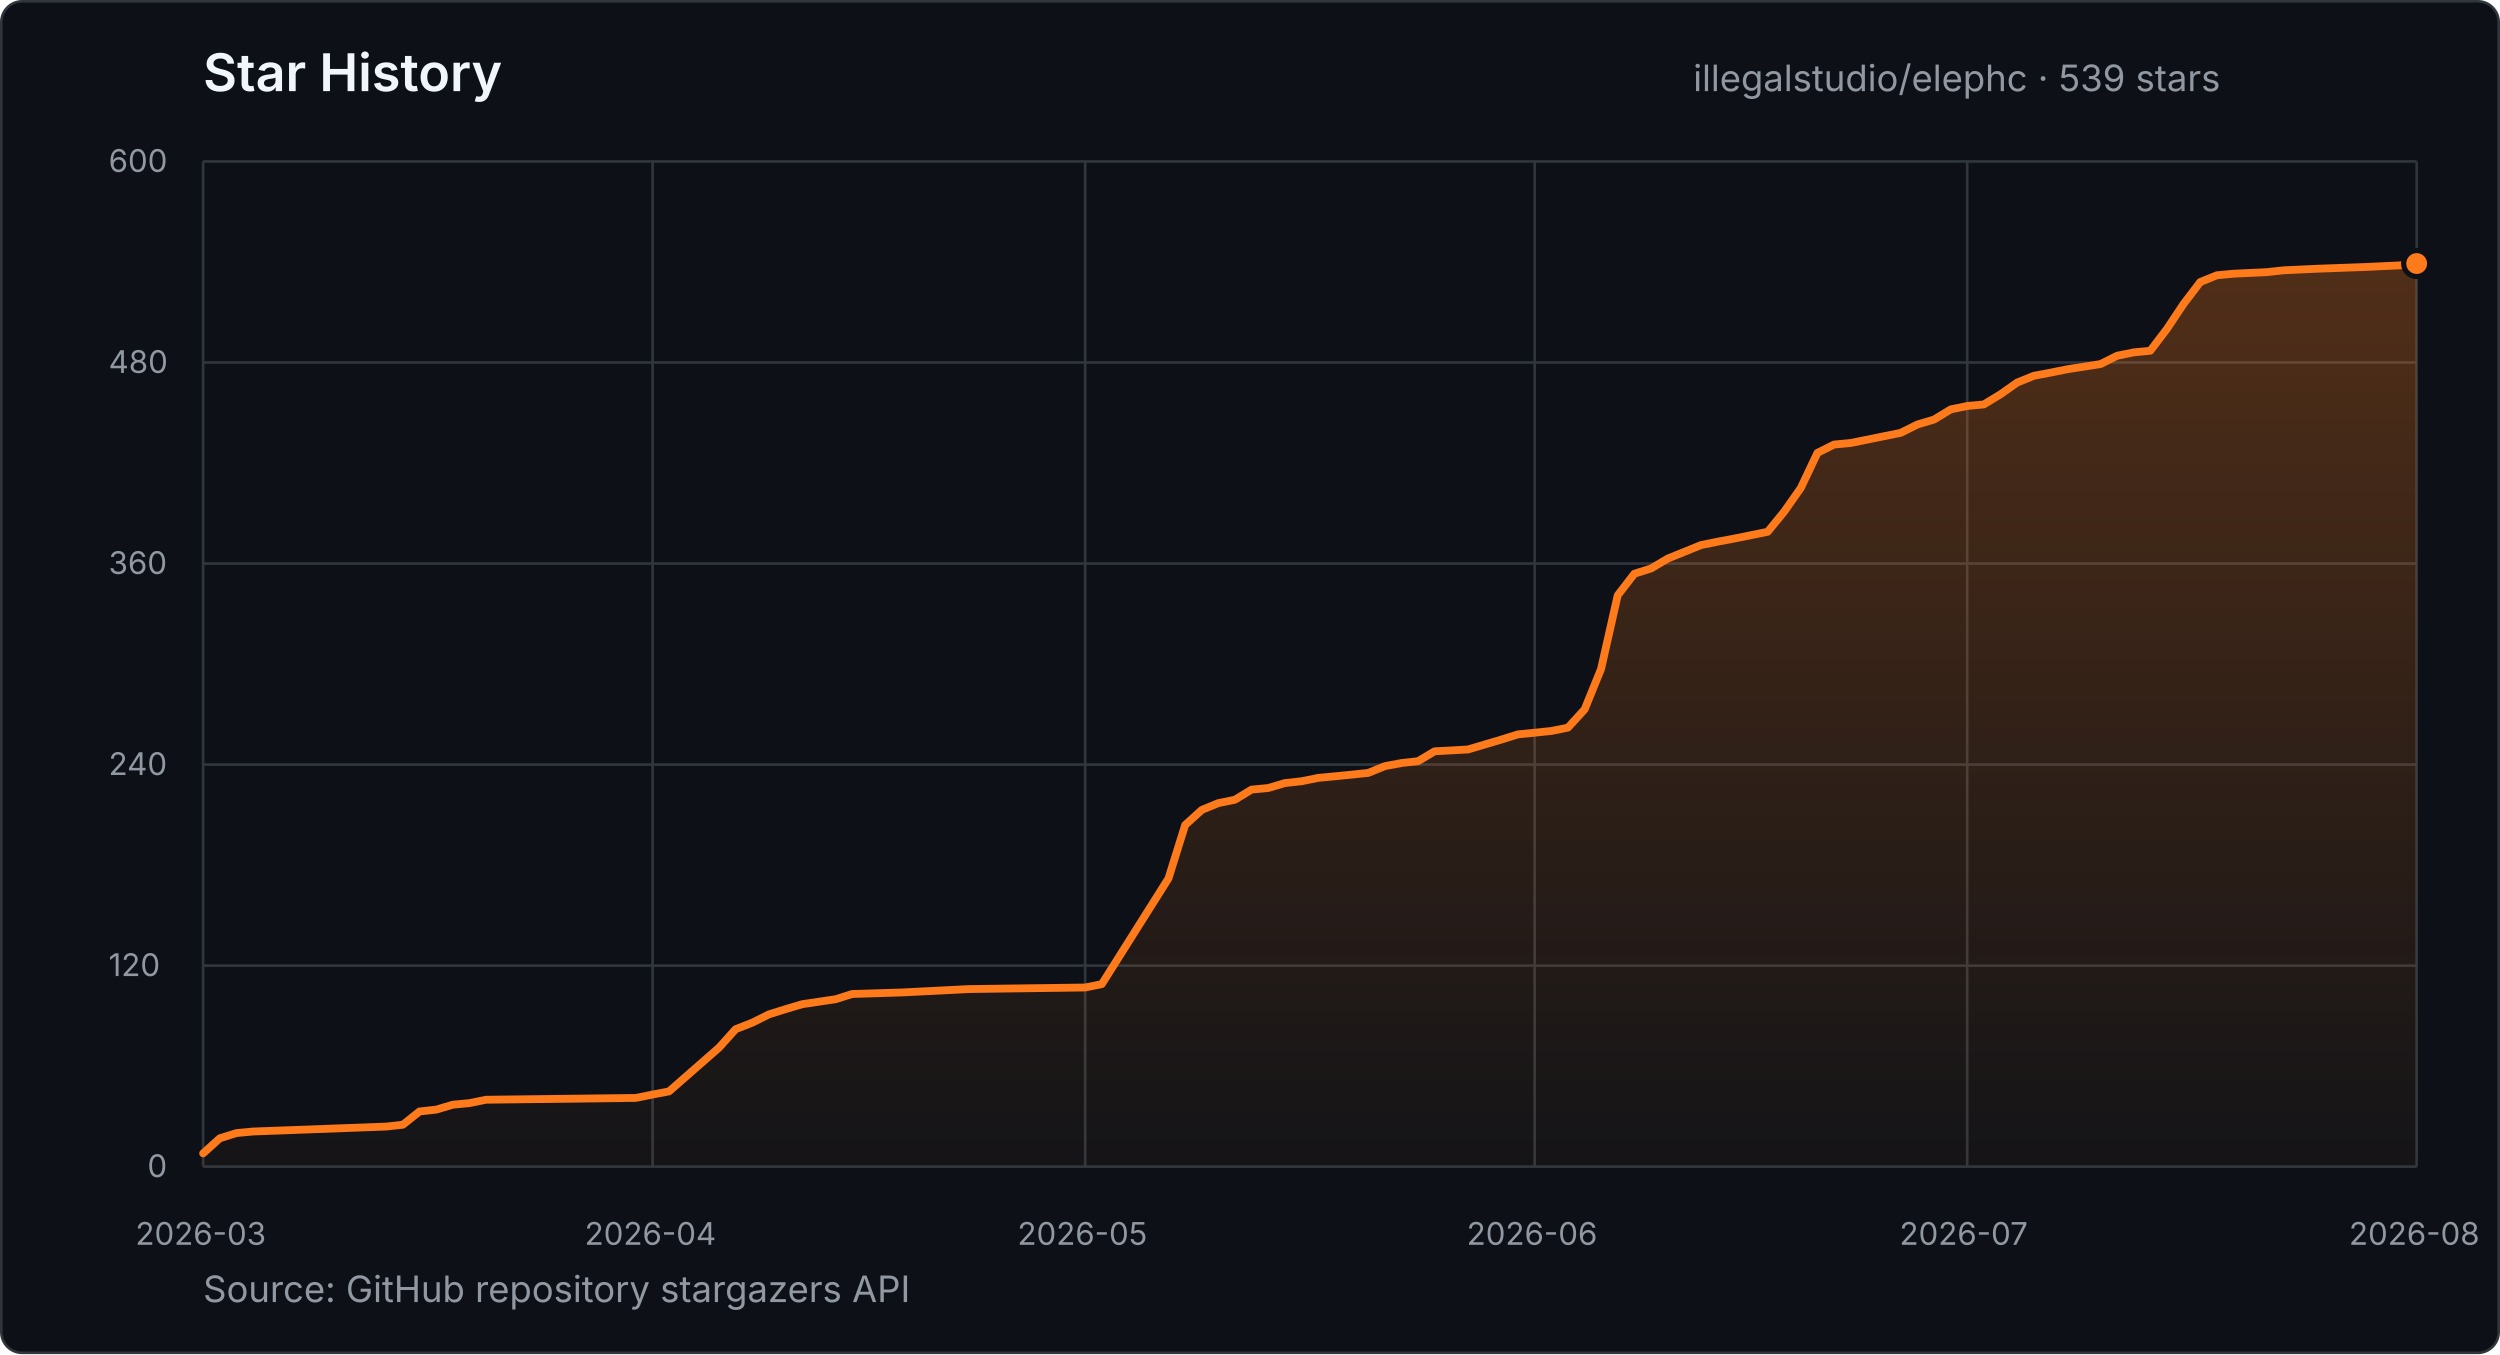
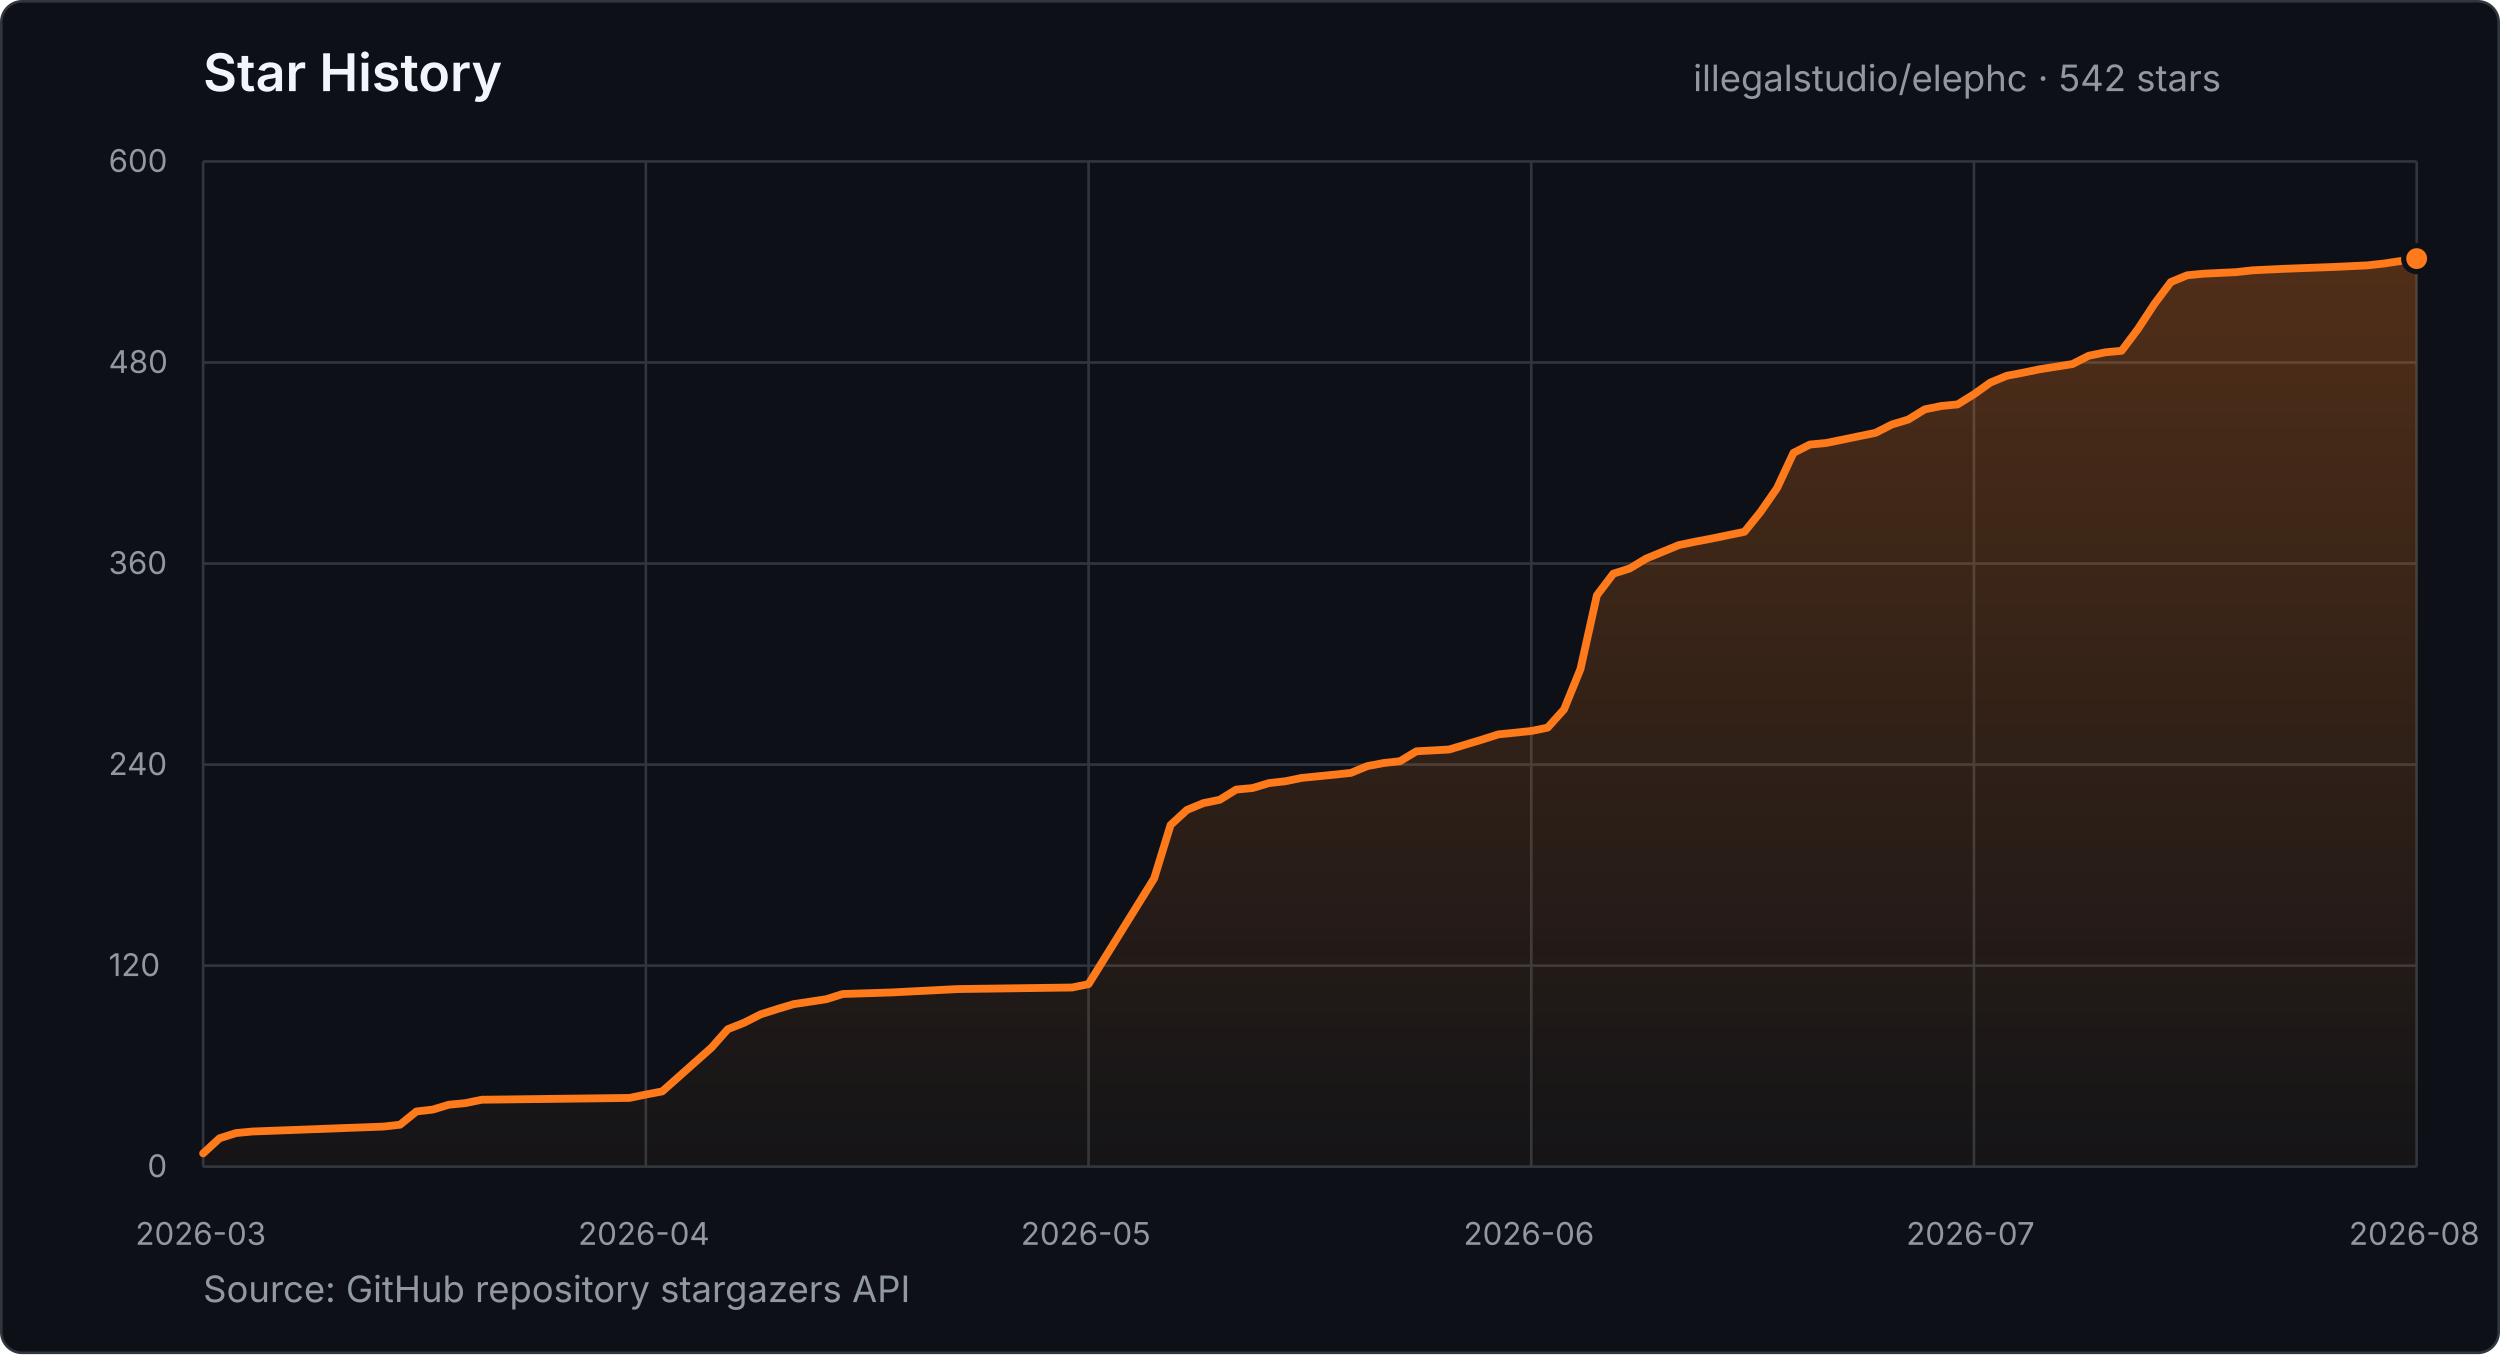
- <svg xmlns="http://www.w3.org/2000/svg" width="960" height="520" viewBox="0 0 960 520" role="img" aria-label="Star history for illegalstudio/elephc: 539 stars from 2026-03-23 to 2026-08-03">
+ <svg xmlns="http://www.w3.org/2000/svg" width="960" height="520" viewBox="0 0 960 520" role="img" aria-label="Star history for illegalstudio/elephc: 542 stars from 2026-03-23 to 2026-08-05">
  <defs>
    <linearGradient id="star-area" x1="0" y1="0" x2="0" y2="1">
      <stop offset="0%" stop-color="#FF7A1A" stop-opacity="0.28" />
      <stop offset="100%" stop-color="#FF7A1A" stop-opacity="0.03" />
    </linearGradient>
  </defs>
  <style>
    text { font-family: -apple-system, BlinkMacSystemFont, "Segoe UI", sans-serif; }
    .title { fill: #f0f6fc; font-size: 20px; font-weight: 600; }
    .summary { fill: #9198a1; font-size: 14px; }
    .tick { fill: #9198a1; font-size: 12px; }
    .grid { stroke: #30363d; stroke-width: 1; }
  </style>
  <rect x="0.5" y="0.5" width="959" height="519" rx="8" fill="#0d1117" stroke="#30363d" />
  <text x="78" y="35" class="title">Star History</text>
-   <text x="650.2" y="35" class="summary">illegalstudio/elephc · 539 stars</text>
+   <text x="650.2" y="35" class="summary">illegalstudio/elephc · 542 stars</text>
  <line x1="78" y1="448.0" x2="928" y2="448.0" class="grid" />
  <text x="56.6" y="452.0" class="tick">0</text>
  <line x1="78" y1="370.8" x2="928" y2="370.8" class="grid" />
  <text x="41.7" y="374.8" class="tick">120</text>
  <line x1="78" y1="293.6" x2="928" y2="293.6" class="grid" />
  <text x="41.7" y="297.6" class="tick">240</text>
  <line x1="78" y1="216.4" x2="928" y2="216.4" class="grid" />
  <text x="41.7" y="220.4" class="tick">360</text>
  <line x1="78" y1="139.2" x2="928" y2="139.2" class="grid" />
  <text x="41.7" y="143.2" class="tick">480</text>
  <line x1="78" y1="62.0" x2="928" y2="62.0" class="grid" />
  <text x="41.7" y="66.0" class="tick">600</text>
  <line x1="78.0" y1="62" x2="78.0" y2="448" class="grid" />
  <text x="52.0" y="478" class="tick">2026-03</text>
-   <line x1="250.6" y1="62" x2="250.6" y2="448" class="grid" />
-   <text x="224.5" y="478" class="tick">2026-04</text>
-   <line x1="416.7" y1="62" x2="416.7" y2="448" class="grid" />
-   <text x="390.7" y="478" class="tick">2026-05</text>
-   <line x1="589.3" y1="62" x2="589.3" y2="448" class="grid" />
-   <text x="563.2" y="478" class="tick">2026-06</text>
-   <line x1="755.4" y1="62" x2="755.4" y2="448" class="grid" />
-   <text x="729.4" y="478" class="tick">2026-07</text>
+   <line x1="248.0" y1="62" x2="248.0" y2="448" class="grid" />
+   <text x="222.0" y="478" class="tick">2026-04</text>
+   <line x1="418.0" y1="62" x2="418.0" y2="448" class="grid" />
+   <text x="392.0" y="478" class="tick">2026-05</text>
+   <line x1="588.0" y1="62" x2="588.0" y2="448" class="grid" />
+   <text x="562.0" y="478" class="tick">2026-06</text>
+   <line x1="758.0" y1="62" x2="758.0" y2="448" class="grid" />
+   <text x="732.0" y="478" class="tick">2026-07</text>
  <line x1="928.0" y1="62" x2="928.0" y2="448" class="grid" />
  <text x="902.0" y="478" class="tick">2026-08</text>
-   <polygon points="78.0,448.0 78.0,442.9 84.4,437.1 90.8,435.1 97.2,434.5 148.3,432.6 154.7,431.9 161.1,426.8 167.5,426.1 173.9,424.2 180.3,423.6 186.6,422.3 244.2,421.6 250.6,420.3 256.9,419.1 276.1,402.3 282.5,395.2 288.9,392.7 295.3,389.5 301.7,387.5 308.1,385.6 320.9,383.7 327.2,381.7 346.4,381.1 372.0,379.8 416.7,379.2 423.1,377.9 448.7,337.3 455.1,316.8 461.5,311.0 467.8,308.4 474.2,307.1 480.6,303.2 487.0,302.6 493.4,300.7 499.8,300.0 506.2,298.7 512.6,298.1 525.4,296.8 531.8,294.2 538.2,293.0 544.5,292.3 550.9,288.5 563.7,287.8 570.1,285.9 576.5,284.0 582.9,282.0 595.7,280.7 602.1,279.4 608.5,272.4 614.8,256.9 621.2,228.6 627.6,220.3 634.0,218.3 640.4,214.5 646.8,211.9 653.2,209.3 659.6,208.0 666.0,206.8 672.4,205.5 678.8,204.2 685.1,196.5 691.5,187.4 697.9,173.9 704.3,170.7 710.7,170.1 729.9,166.2 736.3,163.0 742.7,161.1 749.1,157.2 755.4,155.9 761.8,155.3 768.2,151.4 774.6,146.9 781.0,144.3 787.4,143.1 793.8,141.8 806.6,139.8 813.0,136.6 819.4,135.3 825.7,134.7 832.1,126.3 838.5,116.7 844.9,108.3 851.3,105.7 857.7,105.1 870.5,104.5 876.9,103.8 889.7,103.2 908.8,102.5 921.6,101.9 928.0,101.2 928.0,448.0" fill="url(#star-area)" />
-   <polyline points="78.0,442.9 84.4,437.1 90.8,435.1 97.2,434.5 148.3,432.6 154.7,431.9 161.1,426.8 167.5,426.1 173.9,424.2 180.3,423.6 186.6,422.3 244.2,421.6 250.6,420.3 256.9,419.1 276.1,402.3 282.5,395.2 288.9,392.7 295.3,389.5 301.7,387.5 308.1,385.6 320.9,383.7 327.2,381.7 346.4,381.1 372.0,379.8 416.7,379.2 423.1,377.9 448.7,337.3 455.1,316.8 461.5,311.0 467.8,308.4 474.2,307.1 480.6,303.2 487.0,302.6 493.4,300.7 499.8,300.0 506.2,298.7 512.6,298.1 525.4,296.8 531.8,294.2 538.2,293.0 544.5,292.3 550.9,288.5 563.7,287.8 570.1,285.9 576.5,284.0 582.9,282.0 595.7,280.7 602.1,279.4 608.5,272.4 614.8,256.9 621.2,228.6 627.6,220.3 634.0,218.3 640.4,214.5 646.8,211.9 653.2,209.3 659.6,208.0 666.0,206.8 672.4,205.5 678.8,204.2 685.1,196.5 691.5,187.4 697.9,173.9 704.3,170.7 710.7,170.1 729.9,166.2 736.3,163.0 742.7,161.1 749.1,157.2 755.4,155.9 761.8,155.3 768.2,151.4 774.6,146.9 781.0,144.3 787.4,143.1 793.8,141.8 806.6,139.8 813.0,136.6 819.4,135.3 825.7,134.7 832.1,126.3 838.5,116.7 844.9,108.3 851.3,105.7 857.7,105.1 870.5,104.5 876.9,103.8 889.7,103.2 908.8,102.5 921.6,101.9 928.0,101.2" fill="none" stroke="#FF7A1A" stroke-width="3" stroke-linecap="round" stroke-linejoin="round" />
-   <circle cx="928.0" cy="101.2" r="5" fill="#FF7A1A" stroke="#0d1117" stroke-width="2" />
+   <polygon points="78.0,448.0 78.0,442.9 84.3,437.1 90.6,435.1 96.9,434.5 147.3,432.6 153.6,431.9 159.9,426.8 166.1,426.1 172.4,424.2 178.7,423.6 185.0,422.3 241.7,421.6 248.0,420.3 254.3,419.1 273.2,402.3 279.5,395.2 285.8,392.7 292.1,389.5 298.4,387.5 304.7,385.6 317.3,383.7 323.6,381.7 342.4,381.1 367.6,379.8 411.7,379.2 418.0,377.9 443.2,337.3 449.5,316.8 455.8,311.0 462.1,308.4 468.4,307.1 474.7,303.2 481.0,302.6 487.3,300.7 493.6,300.0 499.9,298.7 506.1,298.1 518.7,296.8 525.0,294.2 531.3,293.0 537.6,292.3 543.9,288.5 556.5,287.8 562.8,285.9 569.1,284.0 575.4,282.0 588.0,280.7 594.3,279.4 600.6,272.4 606.9,256.9 613.2,228.6 619.5,220.3 625.8,218.3 632.1,214.5 638.4,211.9 644.7,209.3 651.0,208.0 657.3,206.8 663.6,205.5 669.9,204.2 676.1,196.5 682.4,187.4 688.7,173.9 695.0,170.7 701.3,170.1 720.2,166.2 726.5,163.0 732.8,161.1 739.1,157.2 745.4,155.9 751.7,155.3 758.0,151.4 764.3,146.9 770.6,144.3 776.9,143.1 783.2,141.8 795.8,139.8 802.1,136.6 808.4,135.3 814.7,134.7 821.0,126.3 827.3,116.7 833.6,108.3 839.9,105.7 846.1,105.1 858.7,104.5 865.0,103.8 877.6,103.2 896.5,102.5 909.1,101.9 915.4,101.2 928.0,99.3 928.0,448.0" fill="url(#star-area)" />
+   <polyline points="78.0,442.9 84.3,437.1 90.6,435.1 96.9,434.5 147.3,432.6 153.6,431.9 159.9,426.8 166.1,426.1 172.4,424.2 178.7,423.6 185.0,422.3 241.7,421.6 248.0,420.3 254.3,419.1 273.2,402.3 279.5,395.2 285.8,392.7 292.1,389.5 298.4,387.5 304.7,385.6 317.3,383.7 323.6,381.7 342.4,381.1 367.6,379.8 411.7,379.2 418.0,377.9 443.2,337.3 449.5,316.8 455.8,311.0 462.1,308.4 468.4,307.1 474.7,303.2 481.0,302.6 487.3,300.7 493.6,300.0 499.9,298.7 506.1,298.1 518.7,296.8 525.0,294.2 531.3,293.0 537.6,292.3 543.9,288.5 556.5,287.8 562.8,285.9 569.1,284.0 575.4,282.0 588.0,280.7 594.3,279.4 600.6,272.4 606.9,256.9 613.2,228.6 619.5,220.3 625.8,218.3 632.1,214.5 638.4,211.9 644.7,209.3 651.0,208.0 657.3,206.8 663.6,205.5 669.9,204.2 676.1,196.5 682.4,187.4 688.7,173.9 695.0,170.7 701.3,170.1 720.2,166.2 726.5,163.0 732.8,161.1 739.1,157.2 745.4,155.9 751.7,155.3 758.0,151.4 764.3,146.9 770.6,144.3 776.9,143.1 783.2,141.8 795.8,139.8 802.1,136.6 808.4,135.3 814.7,134.7 821.0,126.3 827.3,116.7 833.6,108.3 839.9,105.7 846.1,105.1 858.7,104.5 865.0,103.8 877.6,103.2 896.5,102.5 909.1,101.9 915.4,101.2 928.0,99.3" fill="none" stroke="#FF7A1A" stroke-width="3" stroke-linecap="round" stroke-linejoin="round" />
+   <circle cx="928.0" cy="99.3" r="5" fill="#FF7A1A" stroke="#0d1117" stroke-width="2" />
  <text x="78" y="500" class="summary">Source: GitHub repository stargazers API</text>
</svg>
